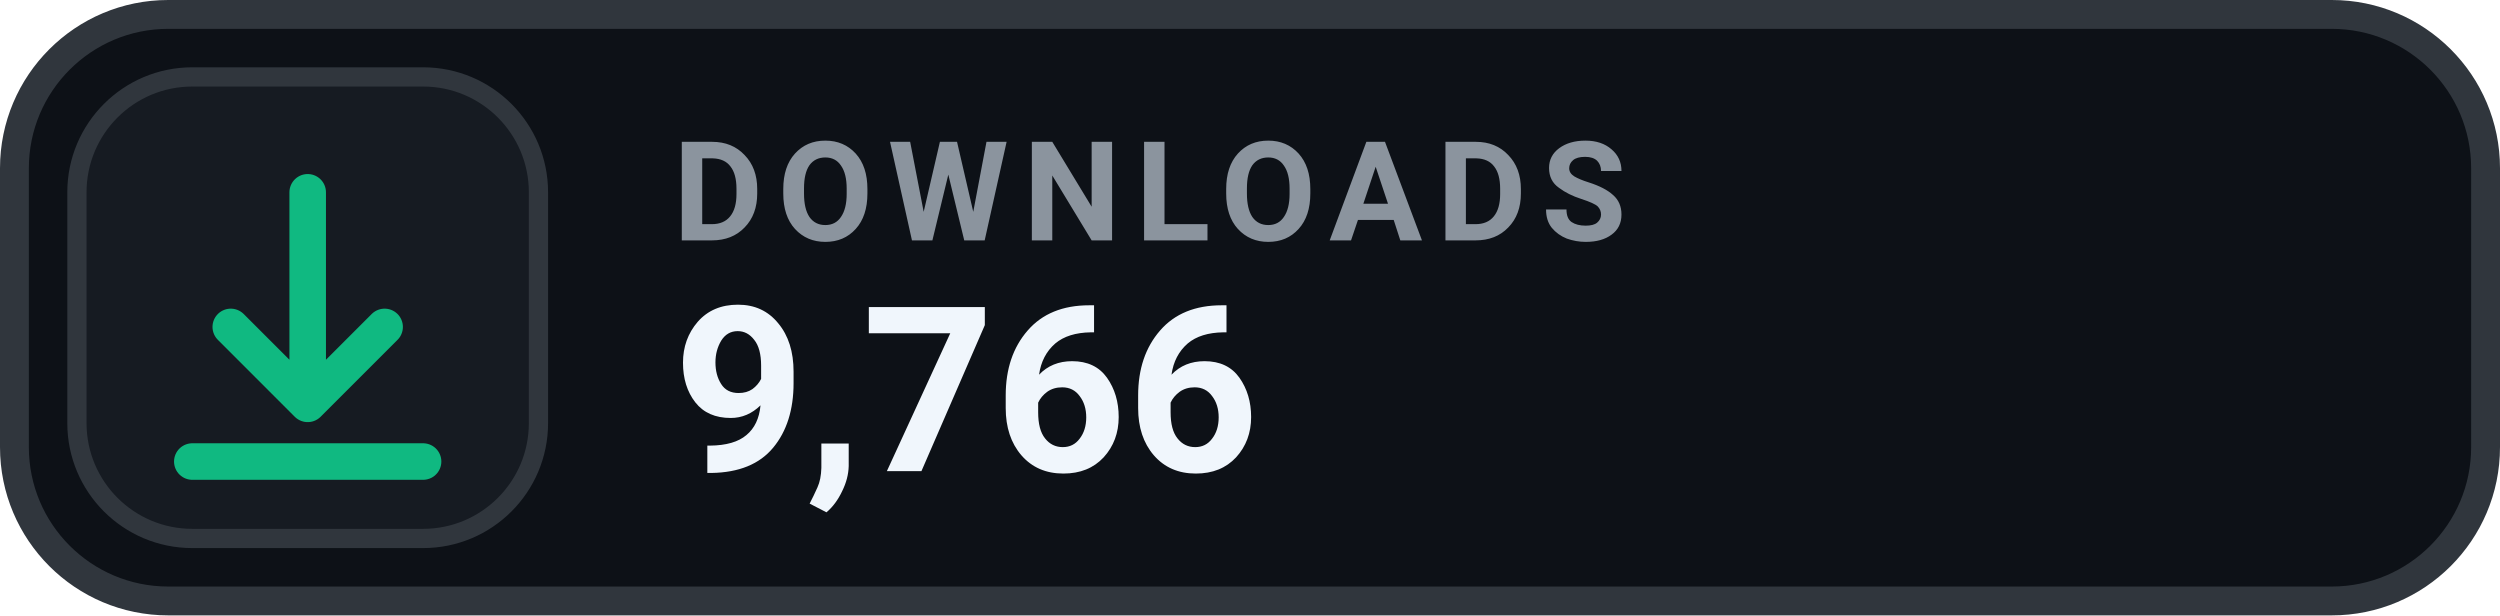
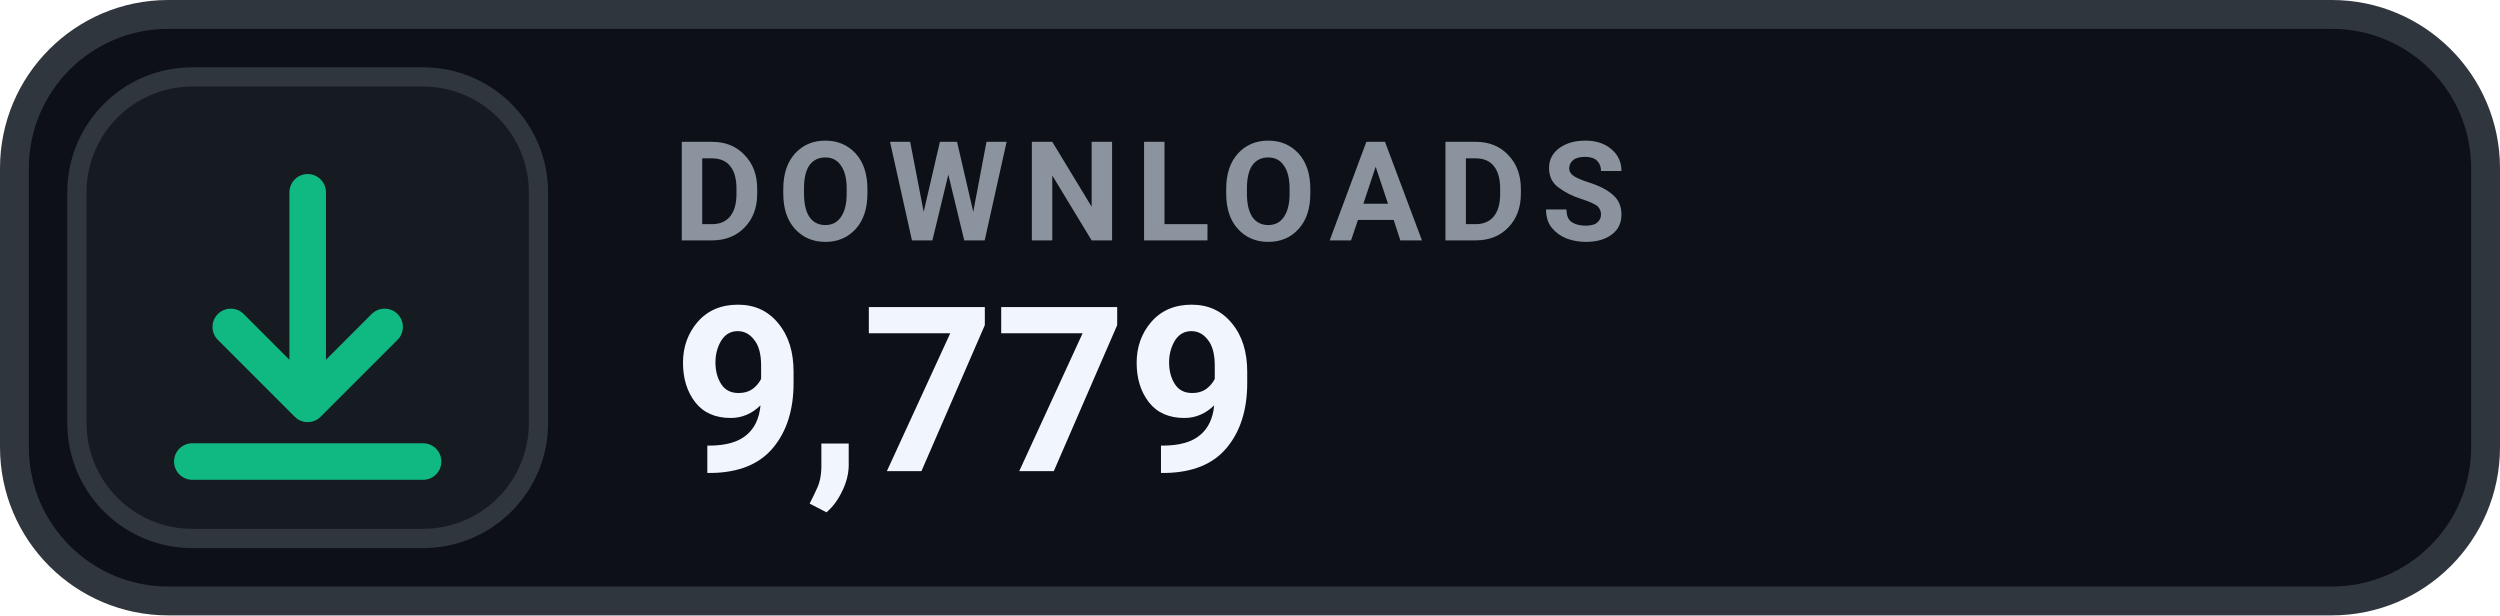
- <svg xmlns="http://www.w3.org/2000/svg" width="130" height="32" viewBox="0 0 130 32" role="img" aria-label="DOWNLOADS 9,766">
+ <svg xmlns="http://www.w3.org/2000/svg" width="130" height="32" viewBox="0 0 130 32" role="img" aria-label="DOWNLOADS 9,779">
  <rect x=".75" y=".75" width="128.5" height="30.5" rx="8" fill="#0D1117" stroke="#30363D" stroke-width="1.5" />
  <rect x="4" y="4" width="24" height="24" rx="6" fill="#161B22" stroke="#30363D" stroke-width="1" />
  <g transform="translate(16 16)" style="color:#10B981;">
    <path d="M0 -6 v11 m0 0 l4 -4 m-4 4 l-4 -4 M-6 8 h12" fill="none" stroke="currentColor" stroke-width="1.9" stroke-linecap="round" stroke-linejoin="round" />
  </g>
  <text x="35" y="12.5" fill="#8B949E" font-family="-apple-system,BlinkMacSystemFont,'Segoe UI',Roboto,Helvetica,Arial,sans-serif" font-size="7.2" font-weight="700" letter-spacing=".75">DOWNLOADS</text>
-   <text x="35" y="24.5" fill="#F0F6FC" font-family="-apple-system,BlinkMacSystemFont,'Segoe UI',Roboto,Helvetica,Arial,sans-serif" font-size="12" font-weight="700">9,766</text>
+   <text x="35" y="24.5" fill="#F0F6FC" font-family="-apple-system,BlinkMacSystemFont,'Segoe UI',Roboto,Helvetica,Arial,sans-serif" font-size="12" font-weight="700">9,779</text>
</svg>
